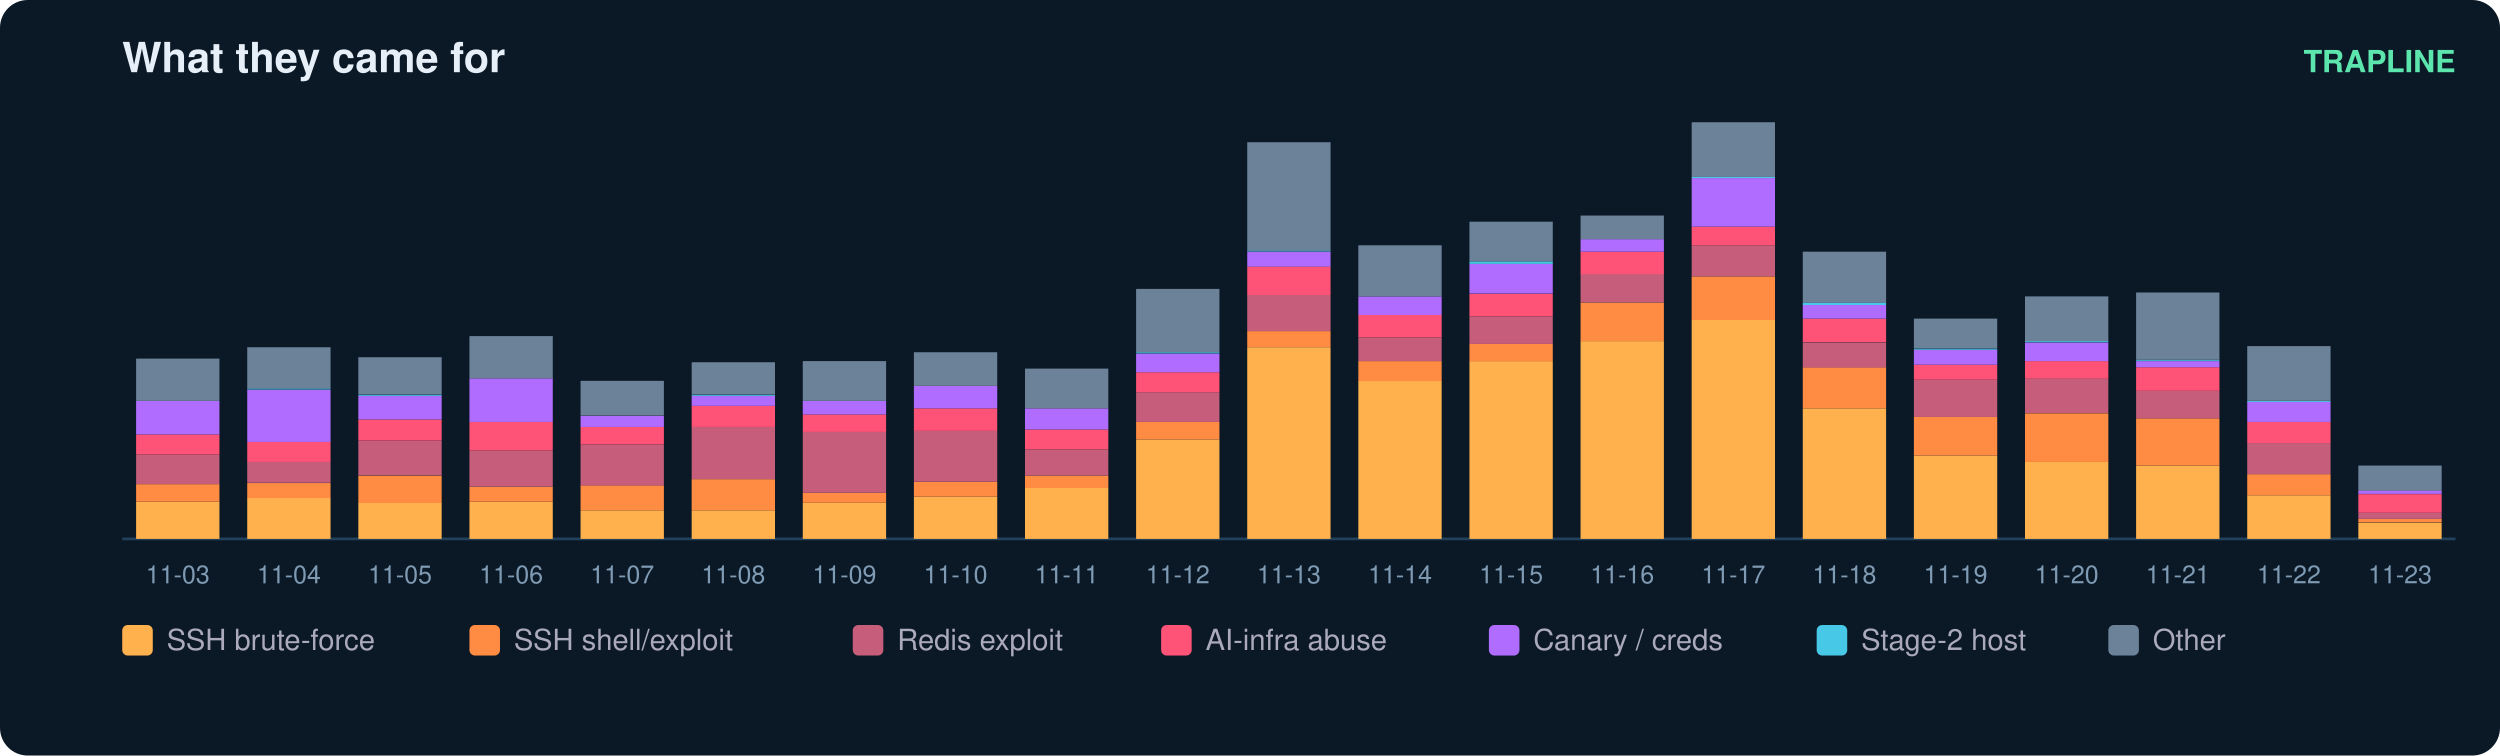
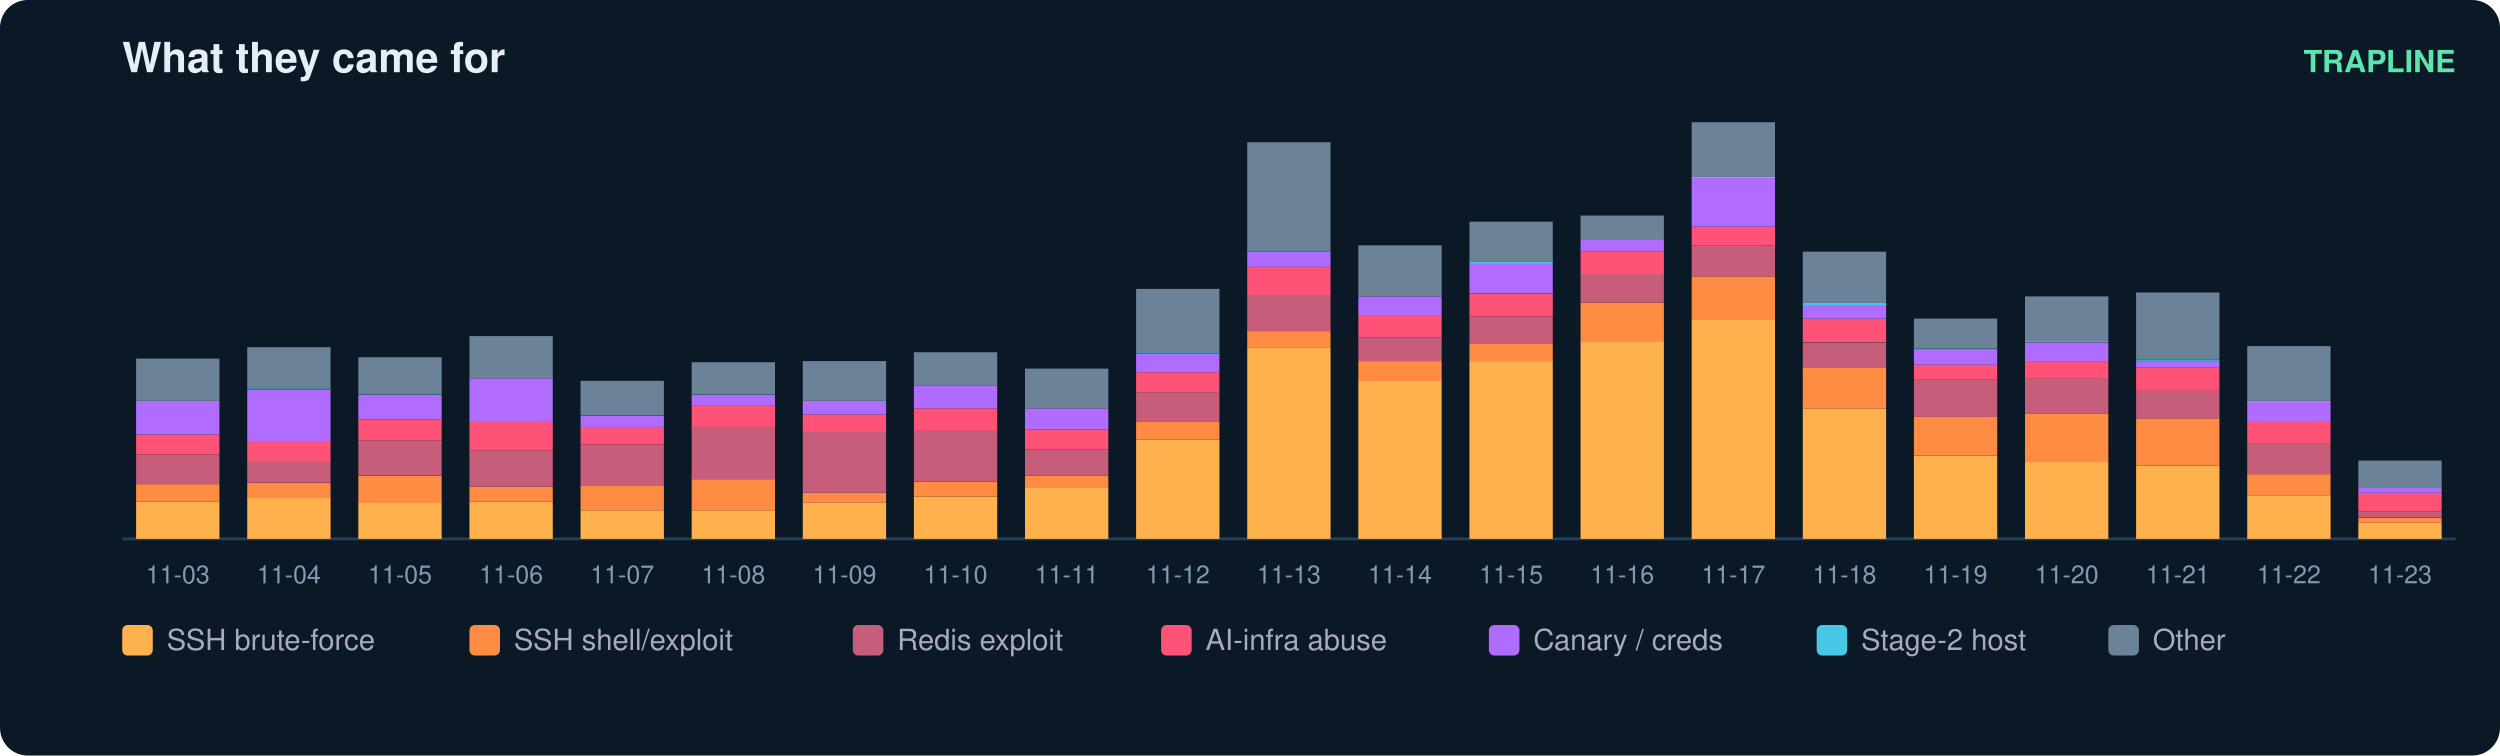
<svg xmlns="http://www.w3.org/2000/svg" width="900" height="272" viewBox="0 0 900 272" font-family="ui-sans-serif,Segoe UI,Helvetica,Arial">
  <rect width="900" height="272" rx="10" fill="#0b1826" />
  <text x="44" y="26" fill="#e6eff7" font-size="15" font-weight="700">What they came for</text>
  <text x="884" y="26" fill="#5ce6ad" font-size="11" text-anchor="end" font-weight="600">TRAPLINE</text>
  <line x1="44" y1="194" x2="884" y2="194" stroke="#22415a" />
  <rect x="49" y="180.6" width="30" height="13.4" fill="#ffb14e" />
  <rect x="49" y="174.3" width="30" height="6.3" fill="#ff8c42" />
  <rect x="49" y="163.6" width="30" height="10.7" fill="#c65d7b" />
  <rect x="49" y="156.4" width="30" height="7.2" fill="#ff5277" />
  <rect x="49" y="144.3" width="30" height="12.1" fill="#b06cff" />
  <rect x="49" y="129.1" width="30" height="15.2" fill="#6b8299" />
  <text x="64.0" y="210.0" fill="#7f9bb3" font-size="9" text-anchor="middle">11-03</text>
  <rect x="89" y="179.2" width="30" height="14.8" fill="#ffb14e" />
  <rect x="89" y="173.9" width="30" height="5.4" fill="#ff8c42" />
  <rect x="89" y="166.2" width="30" height="7.6" fill="#c65d7b" />
  <rect x="89" y="159.1" width="30" height="7.2" fill="#ff5277" />
  <rect x="89" y="140.3" width="30" height="18.8" fill="#b06cff" />
  <rect x="89" y="139.8" width="30" height="0.4" fill="#46c8e6" />
  <rect x="89" y="125.0" width="30" height="14.8" fill="#6b8299" />
  <text x="104.0" y="210.0" fill="#7f9bb3" font-size="9" text-anchor="middle">11-04</text>
  <rect x="129" y="181.0" width="30" height="13.0" fill="#ffb14e" />
  <rect x="129" y="171.2" width="30" height="9.9" fill="#ff8c42" />
  <rect x="129" y="158.6" width="30" height="12.5" fill="#c65d7b" />
  <rect x="129" y="151.0" width="30" height="7.6" fill="#ff5277" />
  <rect x="129" y="142.5" width="30" height="8.5" fill="#b06cff" />
  <rect x="129" y="142.1" width="30" height="0.4" fill="#46c8e6" />
  <rect x="129" y="128.6" width="30" height="13.4" fill="#6b8299" />
  <text x="144.0" y="210.0" fill="#7f9bb3" font-size="9" text-anchor="middle">11-05</text>
  <rect x="169" y="180.6" width="30" height="13.4" fill="#ffb14e" />
  <rect x="169" y="175.2" width="30" height="5.4" fill="#ff8c42" />
  <rect x="169" y="162.2" width="30" height="13.0" fill="#c65d7b" />
  <rect x="169" y="151.9" width="30" height="10.3" fill="#ff5277" />
  <rect x="169" y="136.2" width="30" height="15.7" fill="#b06cff" />
  <rect x="169" y="121.0" width="30" height="15.2" fill="#6b8299" />
  <text x="184.0" y="210.0" fill="#7f9bb3" font-size="9" text-anchor="middle">11-06</text>
  <rect x="209" y="183.7" width="30" height="10.3" fill="#ffb14e" />
  <rect x="209" y="174.7" width="30" height="9.0" fill="#ff8c42" />
  <rect x="209" y="160.0" width="30" height="14.8" fill="#c65d7b" />
  <rect x="209" y="153.7" width="30" height="6.3" fill="#ff5277" />
  <rect x="209" y="149.7" width="30" height="4.0" fill="#b06cff" />
  <rect x="209" y="137.1" width="30" height="12.5" fill="#6b8299" />
  <text x="224.0" y="210.0" fill="#7f9bb3" font-size="9" text-anchor="middle">11-07</text>
  <rect x="249" y="183.7" width="30" height="10.3" fill="#ffb14e" />
  <rect x="249" y="172.5" width="30" height="11.2" fill="#ff8c42" />
  <rect x="249" y="153.7" width="30" height="18.8" fill="#c65d7b" />
  <rect x="249" y="146.1" width="30" height="7.6" fill="#ff5277" />
  <rect x="249" y="142.5" width="30" height="3.6" fill="#b06cff" />
  <rect x="249" y="142.1" width="30" height="0.4" fill="#46c8e6" />
  <rect x="249" y="130.4" width="30" height="11.6" fill="#6b8299" />
  <text x="264.0" y="210.0" fill="#7f9bb3" font-size="9" text-anchor="middle">11-08</text>
  <rect x="289" y="181.0" width="30" height="13.0" fill="#ffb14e" />
  <rect x="289" y="177.4" width="30" height="3.6" fill="#ff8c42" />
  <rect x="289" y="155.5" width="30" height="21.9" fill="#c65d7b" />
  <rect x="289" y="149.2" width="30" height="6.3" fill="#ff5277" />
  <rect x="289" y="144.3" width="30" height="4.9" fill="#b06cff" />
  <rect x="289" y="130.0" width="30" height="14.3" fill="#6b8299" />
  <text x="304.0" y="210.0" fill="#7f9bb3" font-size="9" text-anchor="middle">11-09</text>
  <rect x="329" y="178.8" width="30" height="15.2" fill="#ffb14e" />
  <rect x="329" y="173.4" width="30" height="5.4" fill="#ff8c42" />
  <rect x="329" y="155.0" width="30" height="18.4" fill="#c65d7b" />
  <rect x="329" y="147.0" width="30" height="8.1" fill="#ff5277" />
  <rect x="329" y="138.9" width="30" height="8.1" fill="#b06cff" />
  <rect x="329" y="126.8" width="30" height="12.1" fill="#6b8299" />
  <text x="344.0" y="210.0" fill="#7f9bb3" font-size="9" text-anchor="middle">11-10</text>
  <rect x="369" y="175.6" width="30" height="18.4" fill="#ffb14e" />
  <rect x="369" y="171.2" width="30" height="4.5" fill="#ff8c42" />
  <rect x="369" y="161.8" width="30" height="9.4" fill="#c65d7b" />
  <rect x="369" y="154.6" width="30" height="7.2" fill="#ff5277" />
  <rect x="369" y="147.0" width="30" height="7.6" fill="#b06cff" />
  <rect x="369" y="132.7" width="30" height="14.3" fill="#6b8299" />
  <text x="384.0" y="210.0" fill="#7f9bb3" font-size="9" text-anchor="middle">11-11</text>
  <rect x="409" y="158.2" width="30" height="35.8" fill="#ffb14e" />
  <rect x="409" y="151.9" width="30" height="6.3" fill="#ff8c42" />
  <rect x="409" y="141.2" width="30" height="10.7" fill="#c65d7b" />
  <rect x="409" y="134.0" width="30" height="7.2" fill="#ff5277" />
  <rect x="409" y="127.3" width="30" height="6.7" fill="#b06cff" />
  <rect x="409" y="126.8" width="30" height="0.4" fill="#46c8e6" />
  <rect x="409" y="104.0" width="30" height="22.8" fill="#6b8299" />
  <text x="424.0" y="210.0" fill="#7f9bb3" font-size="9" text-anchor="middle">11-12</text>
  <rect x="449" y="125.0" width="30" height="69.0" fill="#ffb14e" />
  <rect x="449" y="119.2" width="30" height="5.8" fill="#ff8c42" />
  <rect x="449" y="106.2" width="30" height="13.0" fill="#c65d7b" />
  <rect x="449" y="95.9" width="30" height="10.3" fill="#ff5277" />
  <rect x="449" y="90.6" width="30" height="5.4" fill="#b06cff" />
  <rect x="449" y="90.1" width="30" height="0.4" fill="#46c8e6" />
  <rect x="449" y="51.2" width="30" height="39.0" fill="#6b8299" />
  <text x="464.0" y="210.0" fill="#7f9bb3" font-size="9" text-anchor="middle">11-13</text>
  <rect x="489" y="137.1" width="30" height="56.9" fill="#ffb14e" />
  <rect x="489" y="130.0" width="30" height="7.2" fill="#ff8c42" />
  <rect x="489" y="121.5" width="30" height="8.5" fill="#c65d7b" />
  <rect x="489" y="113.4" width="30" height="8.1" fill="#ff5277" />
  <rect x="489" y="106.7" width="30" height="6.7" fill="#b06cff" />
  <rect x="489" y="88.3" width="30" height="18.4" fill="#6b8299" />
  <text x="504.0" y="210.0" fill="#7f9bb3" font-size="9" text-anchor="middle">11-14</text>
  <rect x="529" y="130.0" width="30" height="64.0" fill="#ffb14e" />
  <rect x="529" y="123.7" width="30" height="6.3" fill="#ff8c42" />
  <rect x="529" y="113.9" width="30" height="9.9" fill="#c65d7b" />
  <rect x="529" y="105.8" width="30" height="8.1" fill="#ff5277" />
  <rect x="529" y="95.0" width="30" height="10.7" fill="#b06cff" />
  <rect x="529" y="94.1" width="30" height="0.9" fill="#46c8e6" />
  <rect x="529" y="79.8" width="30" height="14.3" fill="#6b8299" />
  <text x="544.0" y="210.0" fill="#7f9bb3" font-size="9" text-anchor="middle">11-15</text>
  <rect x="569" y="122.8" width="30" height="71.2" fill="#ffb14e" />
  <rect x="569" y="108.9" width="30" height="13.9" fill="#ff8c42" />
  <rect x="569" y="98.6" width="30" height="10.3" fill="#c65d7b" />
  <rect x="569" y="90.6" width="30" height="8.1" fill="#ff5277" />
  <rect x="569" y="86.1" width="30" height="4.5" fill="#b06cff" />
  <rect x="569" y="77.6" width="30" height="8.5" fill="#6b8299" />
  <text x="584.0" y="210.0" fill="#7f9bb3" font-size="9" text-anchor="middle">11-16</text>
  <rect x="609" y="115.2" width="30" height="78.8" fill="#ffb14e" />
  <rect x="609" y="99.5" width="30" height="15.7" fill="#ff8c42" />
  <rect x="609" y="88.3" width="30" height="11.2" fill="#c65d7b" />
  <rect x="609" y="81.6" width="30" height="6.7" fill="#ff5277" />
  <rect x="609" y="64.1" width="30" height="17.5" fill="#b06cff" />
  <rect x="609" y="63.7" width="30" height="0.4" fill="#46c8e6" />
  <rect x="609" y="44.0" width="30" height="19.7" fill="#6b8299" />
  <text x="624.0" y="210.0" fill="#7f9bb3" font-size="9" text-anchor="middle">11-17</text>
  <rect x="649" y="147.0" width="30" height="47.0" fill="#ffb14e" />
  <rect x="649" y="132.2" width="30" height="14.8" fill="#ff8c42" />
  <rect x="649" y="123.3" width="30" height="9.0" fill="#c65d7b" />
  <rect x="649" y="114.7" width="30" height="8.5" fill="#ff5277" />
  <rect x="649" y="109.8" width="30" height="4.9" fill="#b06cff" />
  <rect x="649" y="108.9" width="30" height="0.9" fill="#46c8e6" />
  <rect x="649" y="90.6" width="30" height="18.4" fill="#6b8299" />
  <text x="664.0" y="210.0" fill="#7f9bb3" font-size="9" text-anchor="middle">11-18</text>
  <rect x="689" y="164.0" width="30" height="30.0" fill="#ffb14e" />
  <rect x="689" y="150.1" width="30" height="13.9" fill="#ff8c42" />
  <rect x="689" y="136.7" width="30" height="13.4" fill="#c65d7b" />
  <rect x="689" y="131.3" width="30" height="5.4" fill="#ff5277" />
  <rect x="689" y="125.9" width="30" height="5.4" fill="#b06cff" />
  <rect x="689" y="125.5" width="30" height="0.4" fill="#46c8e6" />
  <rect x="689" y="114.7" width="30" height="10.7" fill="#6b8299" />
  <text x="704.0" y="210.0" fill="#7f9bb3" font-size="9" text-anchor="middle">11-19</text>
  <rect x="729" y="166.2" width="30" height="27.8" fill="#ffb14e" />
  <rect x="729" y="148.8" width="30" height="17.5" fill="#ff8c42" />
  <rect x="729" y="136.2" width="30" height="12.5" fill="#c65d7b" />
  <rect x="729" y="130.0" width="30" height="6.3" fill="#ff5277" />
  <rect x="729" y="123.3" width="30" height="6.7" fill="#b06cff" />
  <rect x="729" y="122.8" width="30" height="0.4" fill="#46c8e6" />
  <rect x="729" y="106.7" width="30" height="16.1" fill="#6b8299" />
  <text x="744.0" y="210.0" fill="#7f9bb3" font-size="9" text-anchor="middle">11-20</text>
  <rect x="769" y="167.6" width="30" height="26.4" fill="#ffb14e" />
  <rect x="769" y="150.6" width="30" height="17.0" fill="#ff8c42" />
  <rect x="769" y="140.7" width="30" height="9.9" fill="#c65d7b" />
  <rect x="769" y="132.2" width="30" height="8.5" fill="#ff5277" />
  <rect x="769" y="130.0" width="30" height="2.2" fill="#b06cff" />
  <rect x="769" y="129.5" width="30" height="0.4" fill="#46c8e6" />
  <rect x="769" y="105.3" width="30" height="24.2" fill="#6b8299" />
  <text x="784.0" y="210.0" fill="#7f9bb3" font-size="9" text-anchor="middle">11-21</text>
  <rect x="809" y="178.3" width="30" height="15.7" fill="#ffb14e" />
  <rect x="809" y="170.7" width="30" height="7.6" fill="#ff8c42" />
  <rect x="809" y="159.5" width="30" height="11.2" fill="#c65d7b" />
  <rect x="809" y="151.9" width="30" height="7.6" fill="#ff5277" />
  <rect x="809" y="144.7" width="30" height="7.2" fill="#b06cff" />
  <rect x="809" y="144.3" width="30" height="0.4" fill="#46c8e6" />
  <rect x="809" y="124.6" width="30" height="19.7" fill="#6b8299" />
  <text x="824.0" y="210.0" fill="#7f9bb3" font-size="9" text-anchor="middle">11-22</text>
  <rect x="849" y="188.2" width="30" height="5.8" fill="#ffb14e" />
-   <rect x="849" y="186.8" width="30" height="1.3" fill="#ff8c42" />
-   <rect x="849" y="184.6" width="30" height="2.2" fill="#c65d7b" />
-   <rect x="849" y="177.9" width="30" height="6.7" fill="#ff5277" />
-   <rect x="849" y="176.5" width="30" height="1.3" fill="#b06cff" />
-   <rect x="849" y="167.6" width="30" height="9.0" fill="#6b8299" />
+   <rect x="849" y="186.4" width="30" height="1.8" fill="#ff8c42" />
+   <rect x="849" y="184.1" width="30" height="2.2" fill="#c65d7b" />
+   <rect x="849" y="177.4" width="30" height="6.7" fill="#ff5277" />
+   <rect x="849" y="175.6" width="30" height="1.8" fill="#b06cff" />
+   <rect x="849" y="165.8" width="30" height="9.9" fill="#6b8299" />
  <text x="864.0" y="210.0" fill="#7f9bb3" font-size="9" text-anchor="middle">11-23</text>
  <rect x="44" y="225" width="11" height="11" rx="2" fill="#ffb14e" />
  <text x="60" y="234" fill="#aab" font-size="10.5">SSH brute-force</text>
  <rect x="169" y="225" width="11" height="11" rx="2" fill="#ff8c42" />
  <text x="185" y="234" fill="#aab" font-size="10.5">SSH shell/exploit</text>
  <rect x="307" y="225" width="11" height="11" rx="2" fill="#c65d7b" />
  <text x="323" y="234" fill="#aab" font-size="10.5">Redis exploit</text>
  <rect x="418" y="225" width="11" height="11" rx="2" fill="#ff5277" />
  <text x="434" y="234" fill="#aab" font-size="10.5">AI-infra abuse</text>
  <rect x="536" y="225" width="11" height="11" rx="2" fill="#b06cff" />
  <text x="552" y="234" fill="#aab" font-size="10.5">Canary / creds</text>
  <rect x="654" y="225" width="11" height="11" rx="2" fill="#46c8e6" />
  <text x="670" y="234" fill="#aab" font-size="10.5">Stage-2 host</text>
  <rect x="759" y="225" width="11" height="11" rx="2" fill="#6b8299" />
  <text x="775" y="234" fill="#aab" font-size="10.5">Other</text>
</svg>
